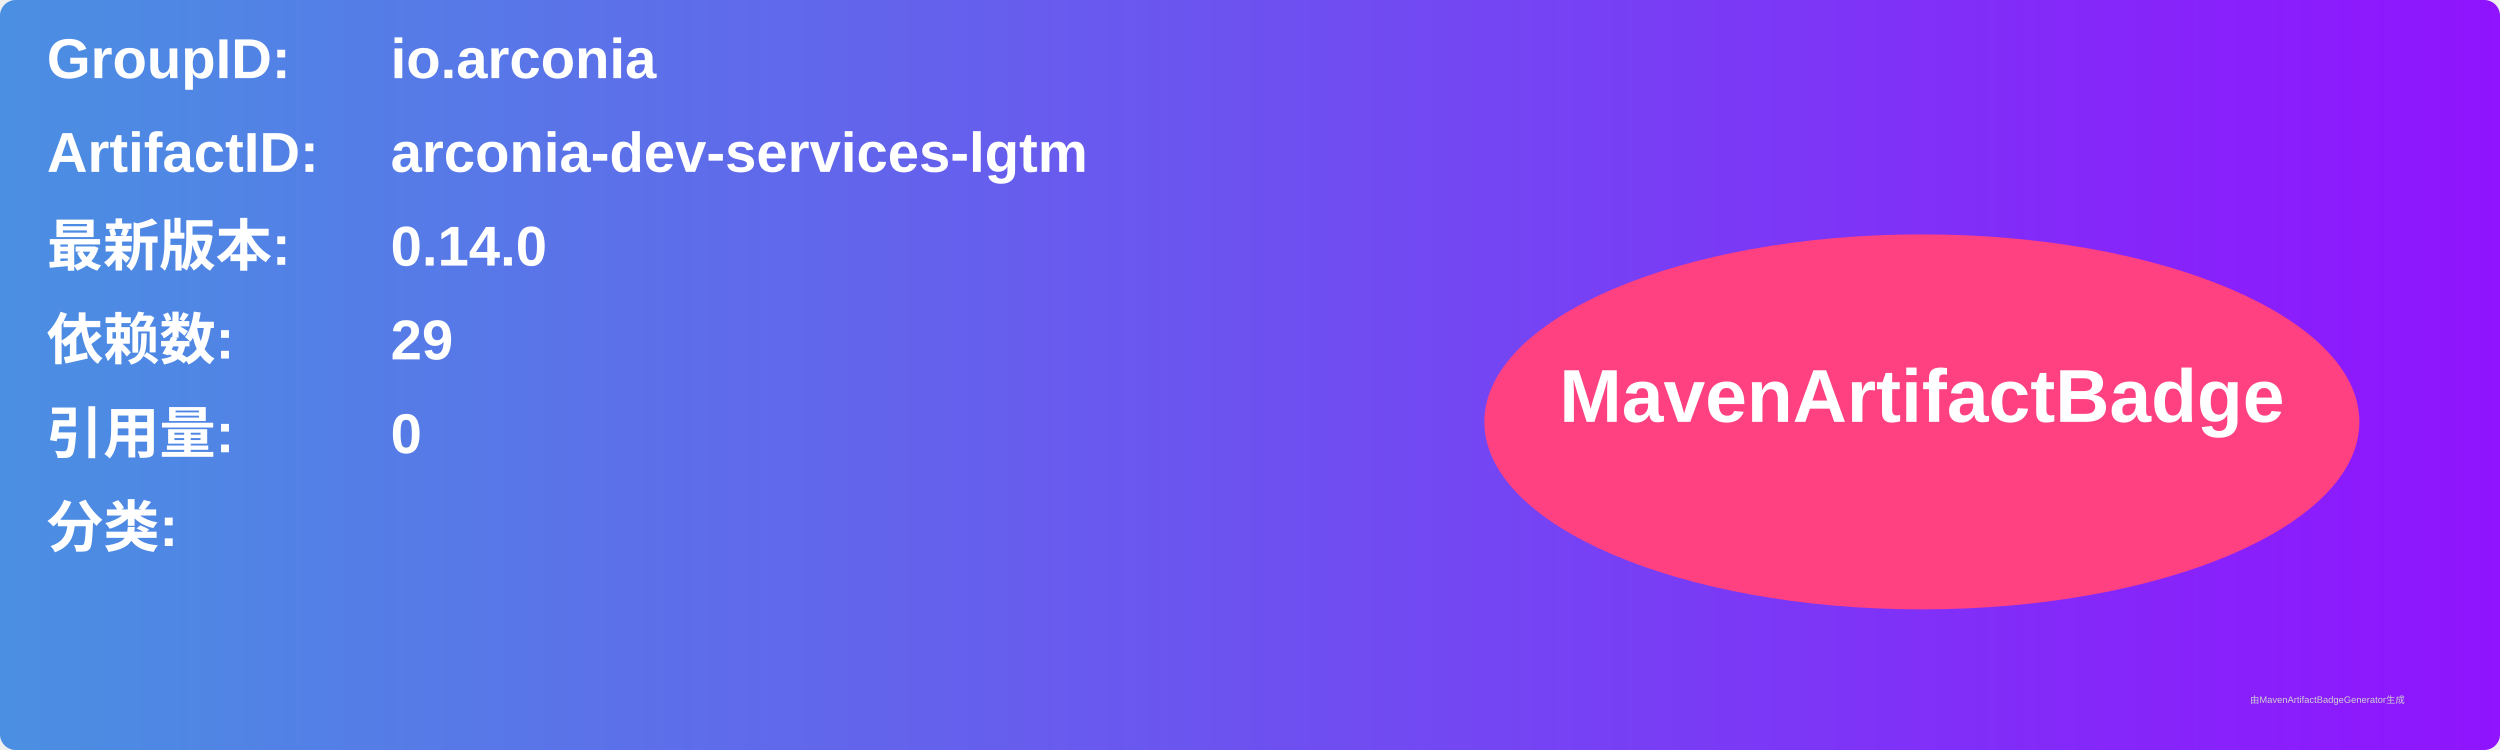
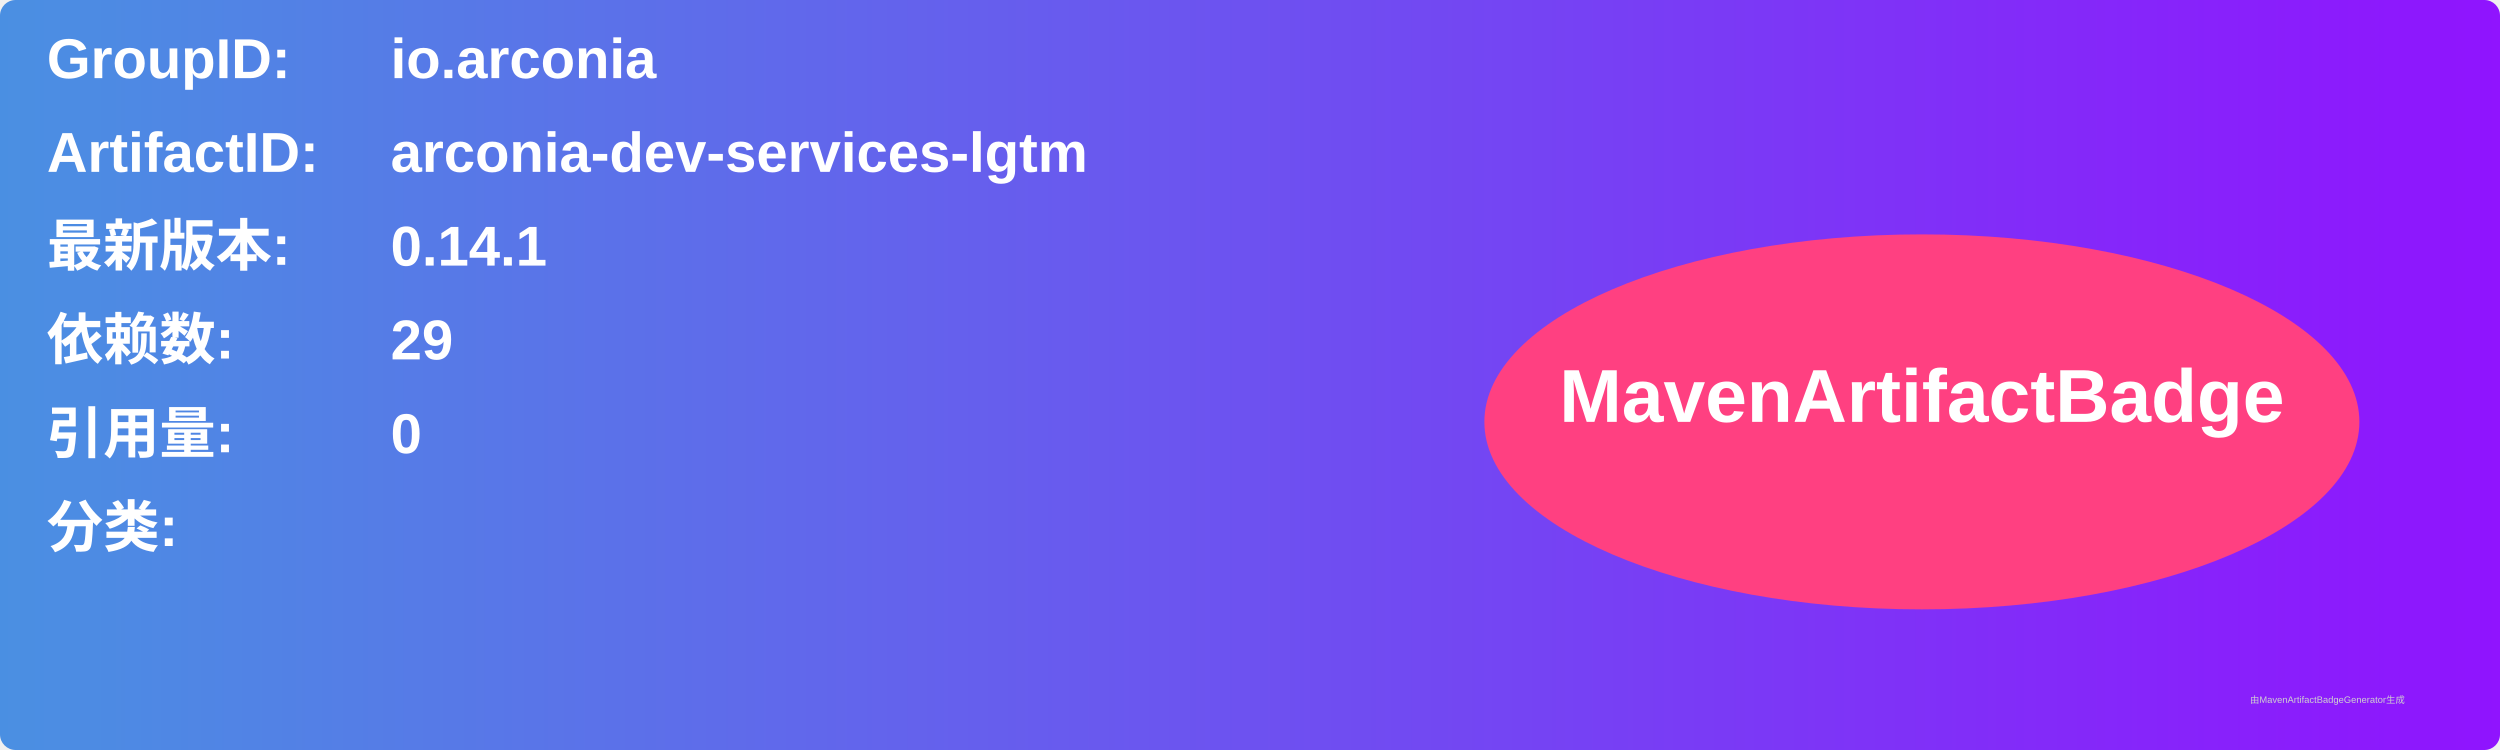
<svg xmlns="http://www.w3.org/2000/svg" width="800" height="240" viewBox="0 0 800 240">
  <linearGradient id="grad" x1="0%" y1="0%" x2="100%" y2="0%">
    <stop offset="0%" stop-color="#4a90e2" />
    <stop offset="100%" stop-color="#9013fe" />
  </linearGradient>
  <rect width="100%" height="100%" rx="5" ry="5" fill="url(#grad)" />
  <g transform="translate(15, 15)">
    <text x="0" y="10" font-family="Arial" font-size="18" fill="white" font-weight="bold" width="260">GroupID:</text>
    <text x="110" y="10" font-family="Arial" font-size="18" fill="white" font-weight="bold" width="460">io.arconia</text>
    <text x="0" y="40" font-family="Arial" font-size="18" fill="white" font-weight="bold" width="260">ArtifactID:</text>
    <text x="110" y="40" font-family="Arial" font-size="18" fill="white" font-weight="bold" width="460">arconia-dev-services-lgtm</text>
    <text x="0" y="70" font-family="Arial" font-size="18" fill="white" font-weight="bold">最新版本:</text>
    <text x="110" y="70" font-family="Arial" font-size="18" fill="white" font-weight="bold">
-       <tspan font-weight="bold">0.14.0</tspan>
+       <tspan font-weight="bold">0.14.1</tspan>
    </text>
    <text x="0" y="100" font-family="Arial" font-size="18" fill="white" font-weight="bold">依赖数: </text>
    <text x="110" y="100" font-family="Arial" font-size="18" fill="white">
      <tspan font-weight="bold">29</tspan>
    </text>
    <text x="0" y="130" font-family="Arial" font-size="18" fill="white" font-weight="bold">引用量: </text>
    <text x="110" y="130" font-family="Arial" font-size="18" fill="white">
      <tspan font-weight="bold">0</tspan>
    </text>
    <text x="0" y="160" font-family="Arial" font-size="18" fill="white" font-weight="bold">分类:</text>
    <text x="10" y="190" font-family="Arial" font-size="10" fill="white">
      <tspan font-weight="bold" />
    </text>
    <ellipse cx="600" cy="120" rx="140" ry="60" fill="#ff4081" />
    <text x="600" y="120" text-anchor="middle" font-family="Arial" font-size="24" fill="white" font-weight="bold">MavenArtifactBadge</text>
  </g>
  <text x="720" y="225" font-family="Arial" font-size="3" fill="#d0d0d0">由MavenArtifactBadgeGenerator生成</text>
</svg>
